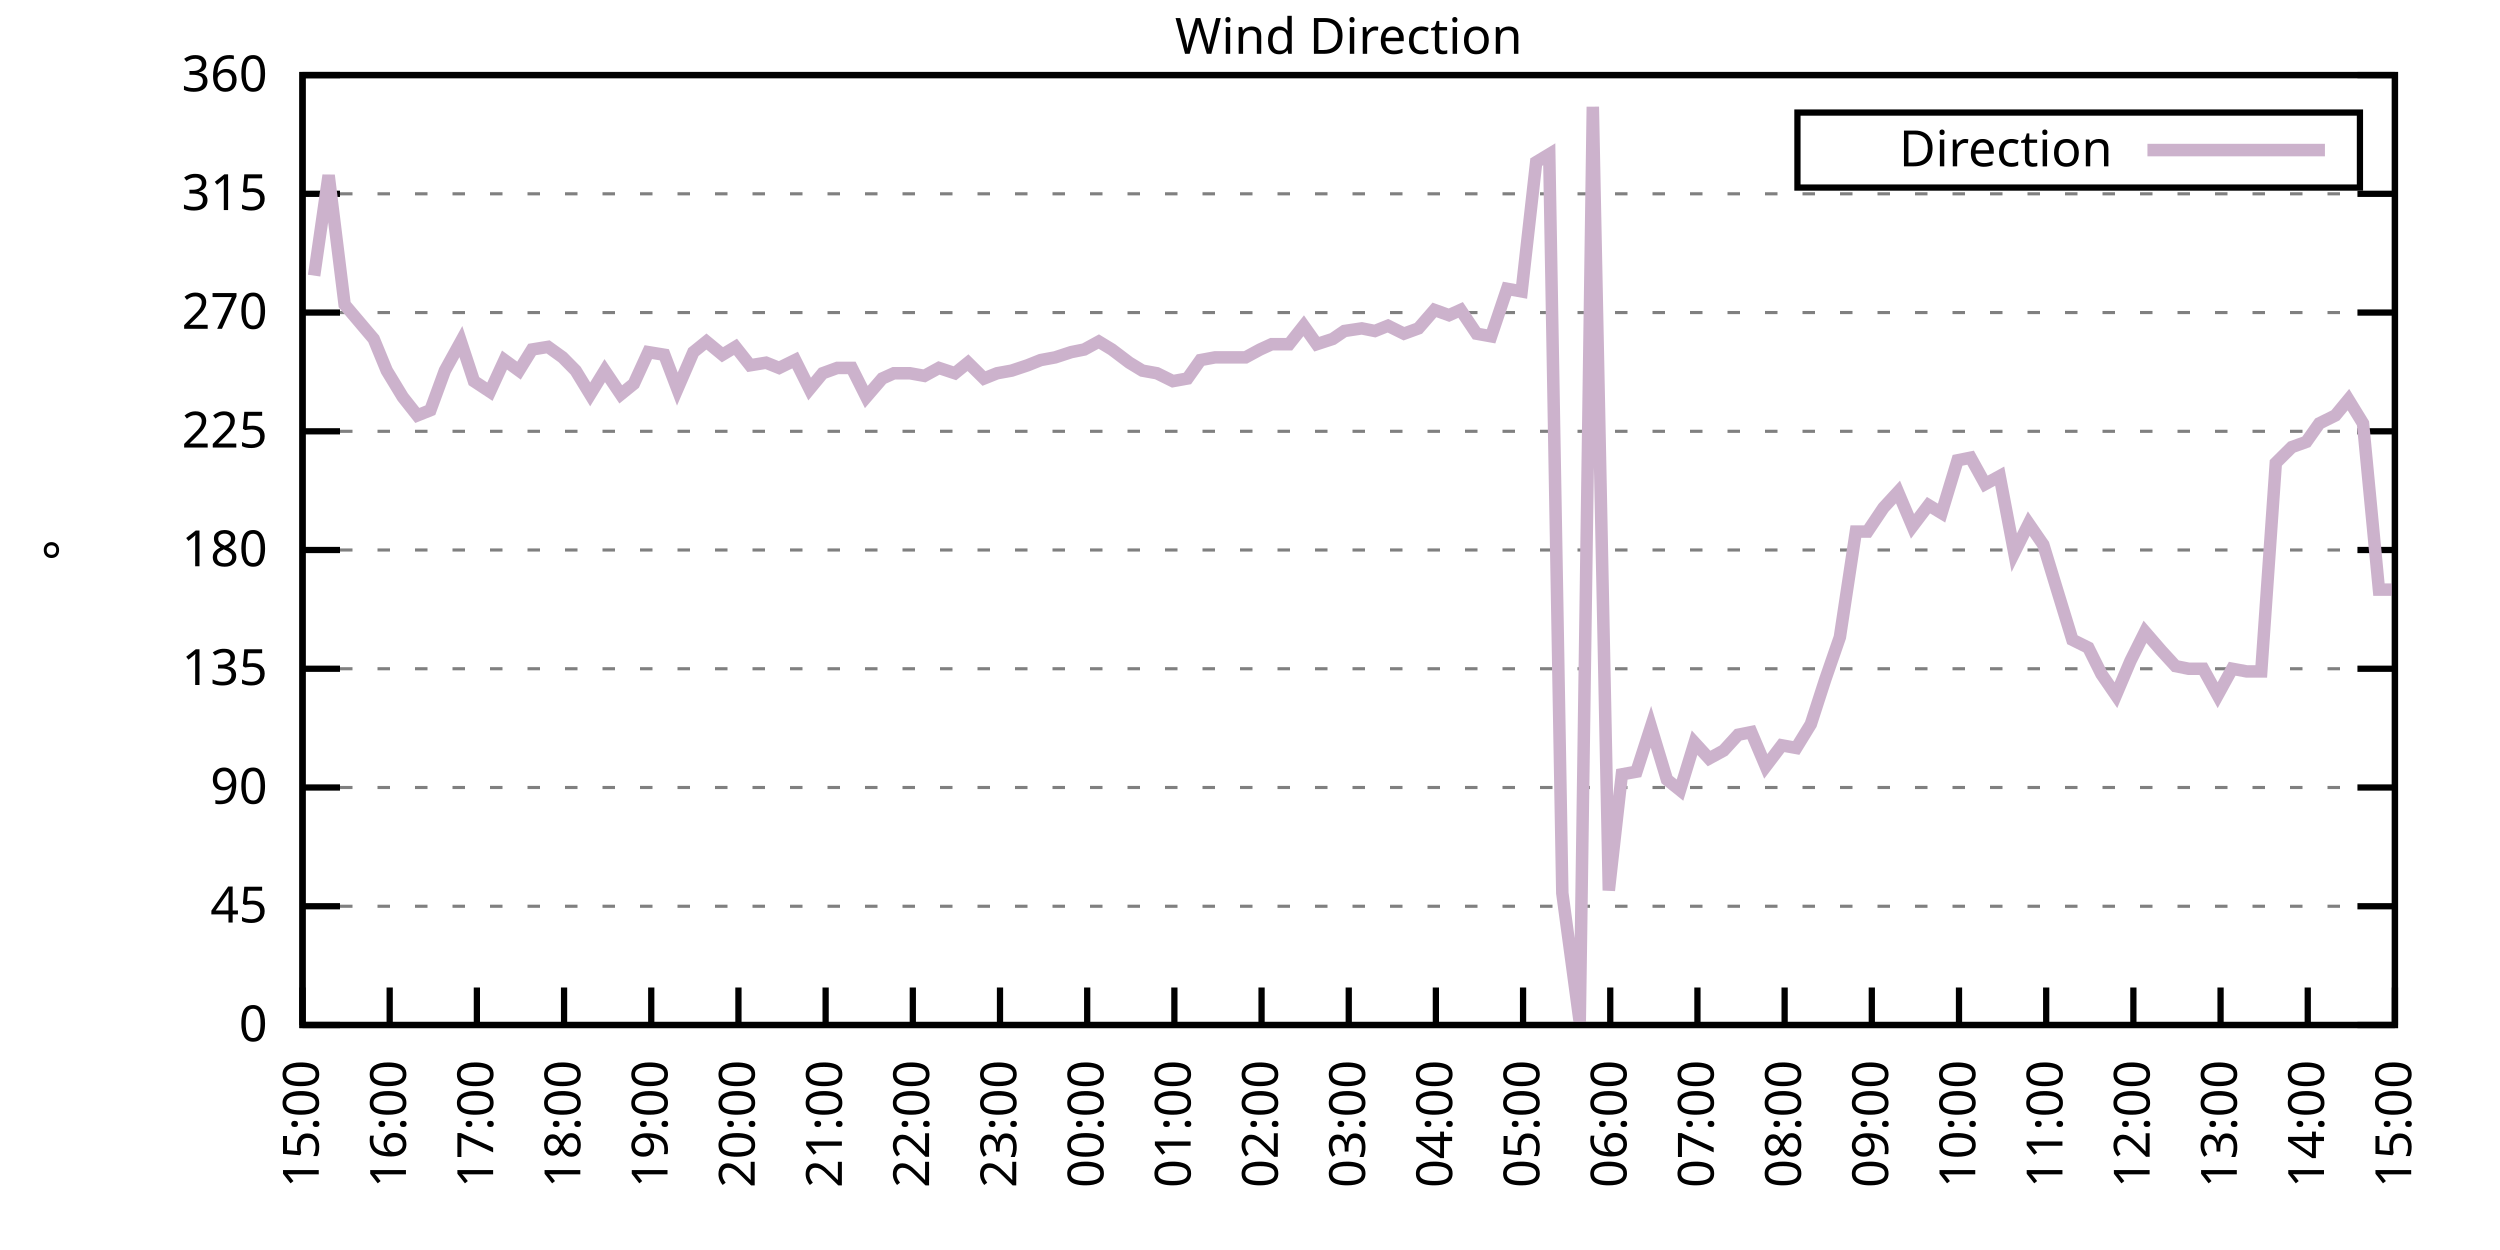
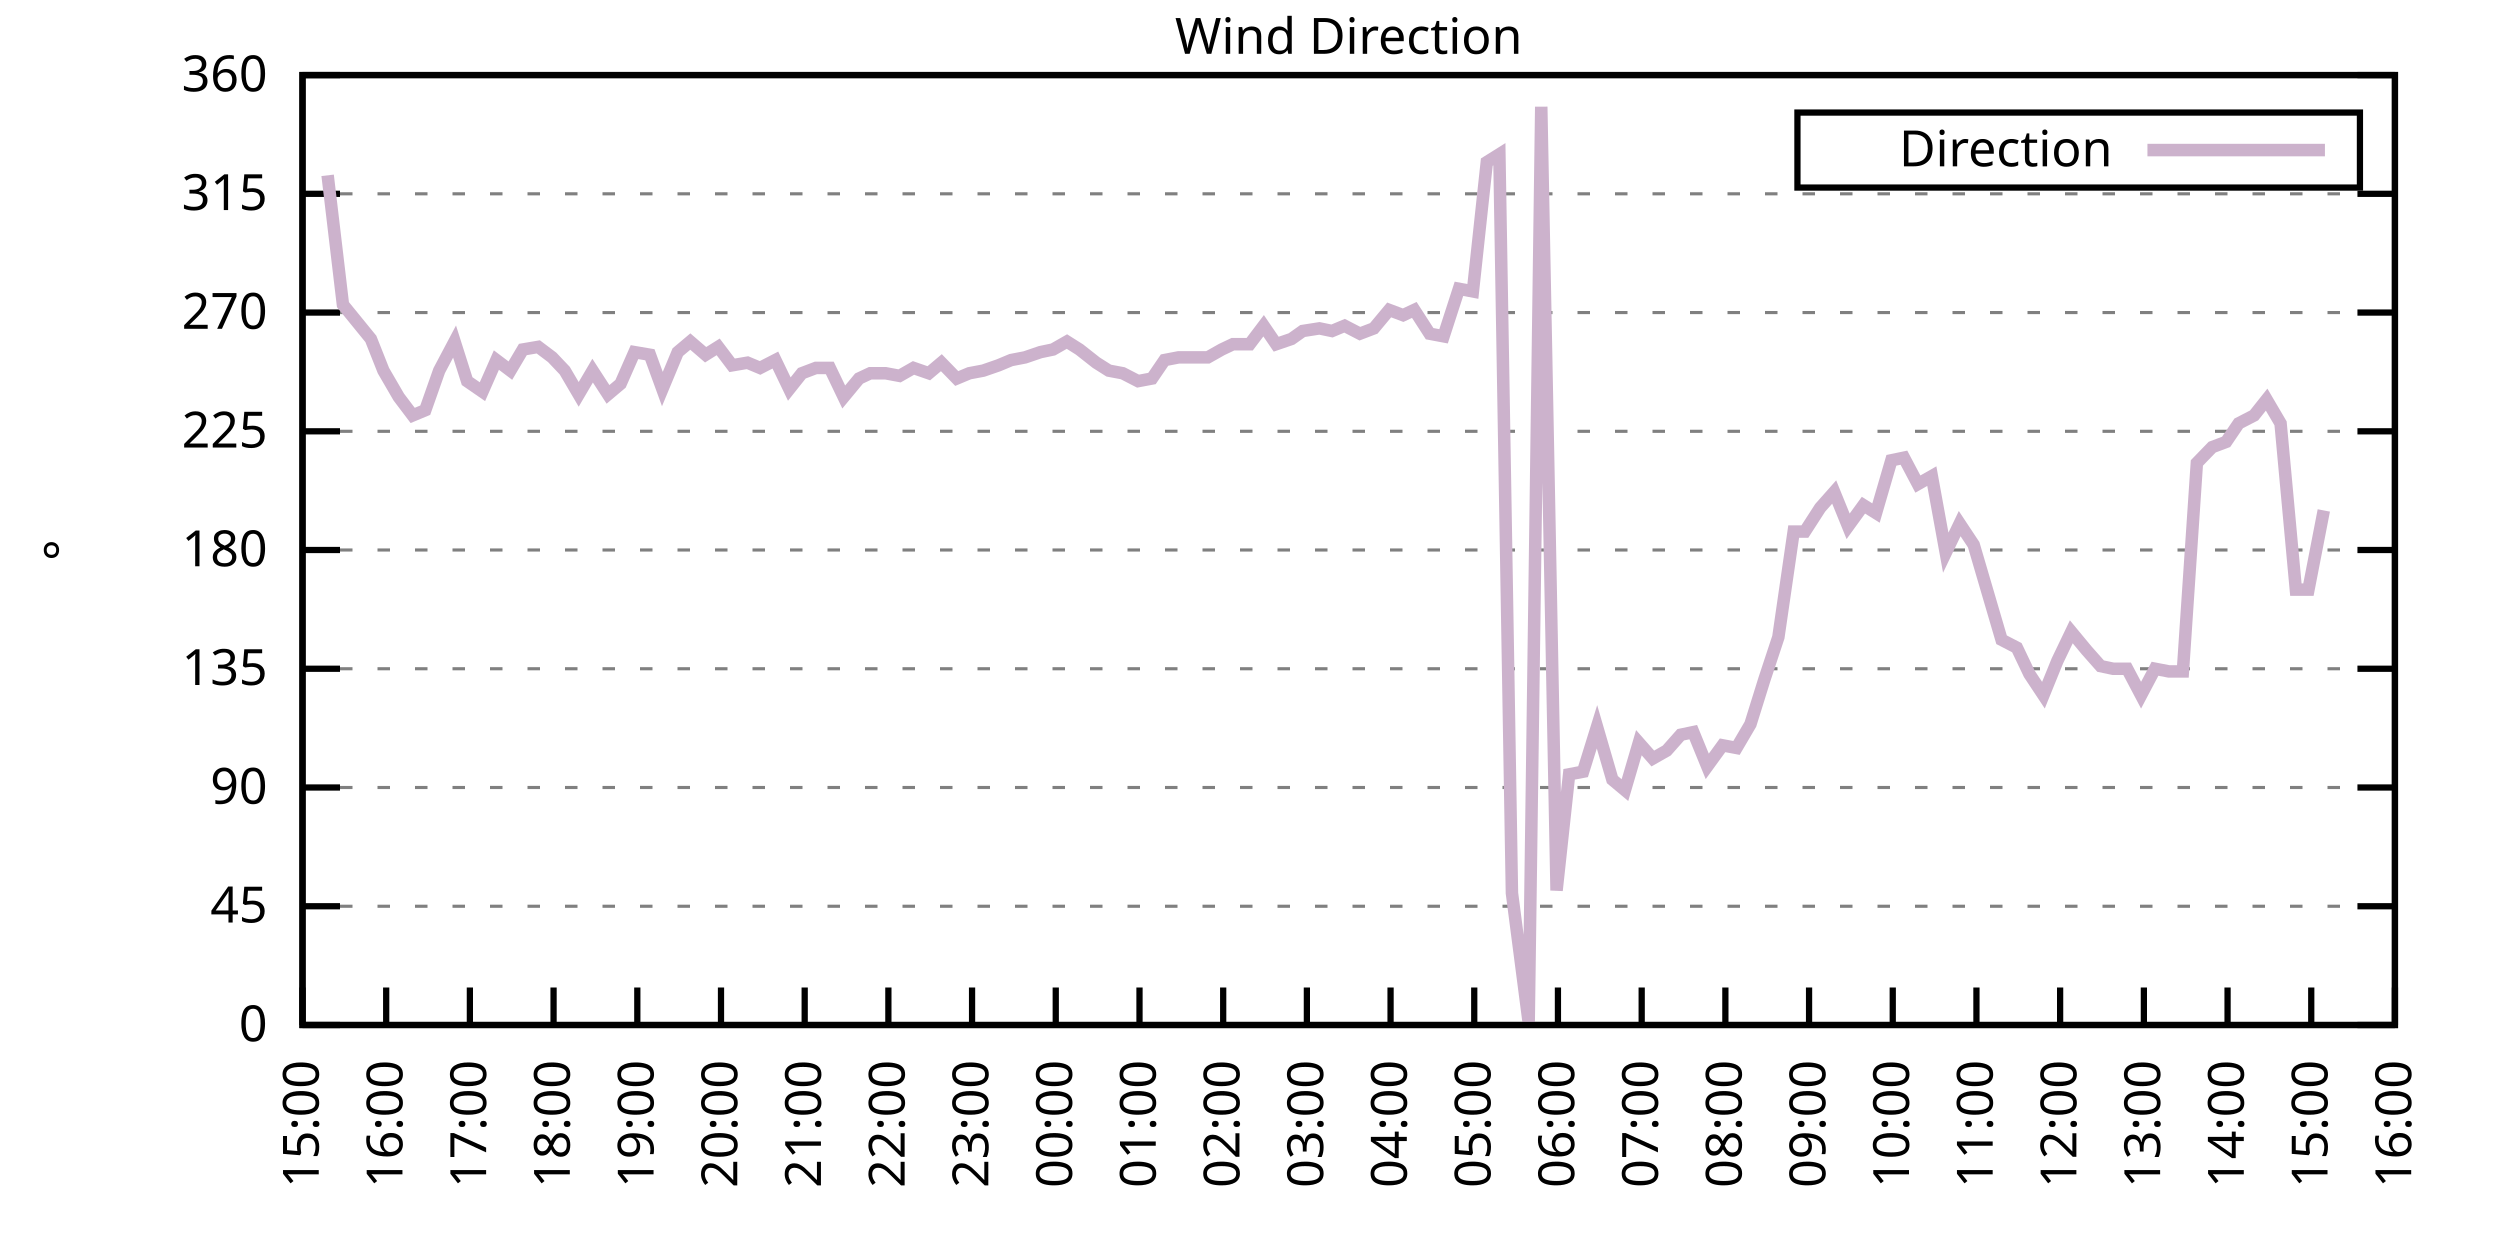
<svg xmlns="http://www.w3.org/2000/svg" xmlns:xlink="http://www.w3.org/1999/xlink" width="400" height="200" viewBox="0 0 400 200">
  <g id="gnuplot_canvas">
    <rect x="0" y="0" width="400" height="200" fill="none" />
    <defs>
      <circle id="gpDot" r="0.5" stroke-width="0.5" stroke="currentColor" />
      <path id="gpPt0" stroke-width="0.333" stroke="currentColor" d="M-1,0 h2 M0,-1 v2" />
      <path id="gpPt1" stroke-width="0.333" stroke="currentColor" d="M-1,-1 L1,1 M1,-1 L-1,1" />
      <path id="gpPt2" stroke-width="0.333" stroke="currentColor" d="M-1,0 L1,0 M0,-1 L0,1 M-1,-1 L1,1 M-1,1 L1,-1" />
      <rect id="gpPt3" stroke-width="0.333" stroke="currentColor" x="-1" y="-1" width="2" height="2" />
      <rect id="gpPt4" stroke-width="0.333" stroke="currentColor" fill="currentColor" x="-1" y="-1" width="2" height="2" />
      <circle id="gpPt5" stroke-width="0.333" stroke="currentColor" cx="0" cy="0" r="1" />
      <use xlink:href="#gpPt5" id="gpPt6" fill="currentColor" stroke="none" />
      <path id="gpPt7" stroke-width="0.333" stroke="currentColor" d="M0,-1.33 L-1.33,0.67 L1.33,0.67 z" />
      <use xlink:href="#gpPt7" id="gpPt8" fill="currentColor" stroke="none" />
      <use xlink:href="#gpPt7" id="gpPt9" stroke="currentColor" transform="rotate(180)" />
      <use xlink:href="#gpPt9" id="gpPt10" fill="currentColor" stroke="none" />
      <use xlink:href="#gpPt3" id="gpPt11" stroke="currentColor" transform="rotate(45)" />
      <use xlink:href="#gpPt11" id="gpPt12" fill="currentColor" stroke="none" />
      <path id="gpPt13" stroke-width="0.333" stroke="currentColor" d="M0,1.330 L1.265,0.411 L0.782,-1.067 L-0.782,-1.076 L-1.265,0.411 z" />
      <use xlink:href="#gpPt13" id="gpPt14" fill="currentColor" stroke="none" />
      <filter id="textbox" filterUnits="objectBoundingBox" x="0" y="0" height="1" width="1">
        <feFlood flood-color="white" flood-opacity="1" result="bgnd" />
        <feComposite in="SourceGraphic" in2="bgnd" operator="atop" />
      </filter>
      <filter id="greybox" filterUnits="objectBoundingBox" x="0" y="0" height="1" width="1">
        <feFlood flood-color="lightgrey" flood-opacity="1" result="grey" />
        <feComposite in="SourceGraphic" in2="grey" operator="atop" />
      </filter>
    </defs>
    <g fill="none" color="white" stroke="currentColor" stroke-width="1.00" stroke-linecap="butt" stroke-linejoin="miter">
</g>
    <g fill="none" color="black" stroke="currentColor" stroke-width="1.00" stroke-linecap="butt" stroke-linejoin="miter">
      <g stroke="none" shape-rendering="crispEdges">
        <polygon fill="rgb(255, 255, 255)" points="48.40,164.00 383.18,164.00 383.18,12.02 48.40,12.02 " />
      </g>
    </g>
    <g fill="none" color="black" stroke="currentColor" stroke-width="1.00" stroke-linecap="butt" stroke-linejoin="miter">
</g>
    <g fill="none" color="black" stroke="black" stroke-width="0.50" stroke-linecap="butt" stroke-linejoin="miter">
</g>
    <g fill="none" color="gray" stroke="currentColor" stroke-width="0.50" stroke-linecap="butt" stroke-linejoin="miter">
      <path stroke="gray" stroke-dasharray="2,4" class="gridline" d="M48.40,164.00 L383.19,164.00  " />
    </g>
    <g fill="none" color="gray" stroke="gray" stroke-width="1.00" stroke-linecap="butt" stroke-linejoin="miter">
</g>
    <g fill="none" color="black" stroke="currentColor" stroke-width="1.00" stroke-linecap="butt" stroke-linejoin="miter">
      <path stroke="black" d="M48.40,164.00 L54.40,164.00 M383.19,164.00 L377.19,164.00  " />
      <g transform="translate(42.80,166.60)" stroke="none" fill="black" font-family="Sans" font-size="8.00" text-anchor="end">
        <text>
          <tspan font-family="Sans"> 0</tspan>
        </text>
      </g>
    </g>
    <g fill="none" color="black" stroke="currentColor" stroke-width="1.00" stroke-linecap="butt" stroke-linejoin="miter">
</g>
    <g fill="none" color="black" stroke="black" stroke-width="0.50" stroke-linecap="butt" stroke-linejoin="miter">
</g>
    <g fill="none" color="gray" stroke="currentColor" stroke-width="0.50" stroke-linecap="butt" stroke-linejoin="miter">
      <path stroke="gray" stroke-dasharray="2,4" class="gridline" d="M48.40,145.00 L383.19,145.00  " />
    </g>
    <g fill="none" color="gray" stroke="gray" stroke-width="1.00" stroke-linecap="butt" stroke-linejoin="miter">
</g>
    <g fill="none" color="black" stroke="currentColor" stroke-width="1.00" stroke-linecap="butt" stroke-linejoin="miter">
      <path stroke="black" d="M48.40,145.00 L54.40,145.00 M383.19,145.00 L377.19,145.00  " />
      <g transform="translate(42.80,147.60)" stroke="none" fill="black" font-family="Sans" font-size="8.00" text-anchor="end">
        <text>
          <tspan font-family="Sans"> 45</tspan>
        </text>
      </g>
    </g>
    <g fill="none" color="black" stroke="currentColor" stroke-width="1.00" stroke-linecap="butt" stroke-linejoin="miter">
</g>
    <g fill="none" color="black" stroke="black" stroke-width="0.50" stroke-linecap="butt" stroke-linejoin="miter">
</g>
    <g fill="none" color="gray" stroke="currentColor" stroke-width="0.50" stroke-linecap="butt" stroke-linejoin="miter">
      <path stroke="gray" stroke-dasharray="2,4" class="gridline" d="M48.40,126.00 L383.19,126.00  " />
    </g>
    <g fill="none" color="gray" stroke="gray" stroke-width="1.00" stroke-linecap="butt" stroke-linejoin="miter">
</g>
    <g fill="none" color="black" stroke="currentColor" stroke-width="1.00" stroke-linecap="butt" stroke-linejoin="miter">
      <path stroke="black" d="M48.40,126.00 L54.40,126.00 M383.19,126.00 L377.19,126.00  " />
      <g transform="translate(42.80,128.60)" stroke="none" fill="black" font-family="Sans" font-size="8.00" text-anchor="end">
        <text>
          <tspan font-family="Sans"> 90</tspan>
        </text>
      </g>
    </g>
    <g fill="none" color="black" stroke="currentColor" stroke-width="1.00" stroke-linecap="butt" stroke-linejoin="miter">
</g>
    <g fill="none" color="black" stroke="black" stroke-width="0.50" stroke-linecap="butt" stroke-linejoin="miter">
</g>
    <g fill="none" color="gray" stroke="currentColor" stroke-width="0.50" stroke-linecap="butt" stroke-linejoin="miter">
      <path stroke="gray" stroke-dasharray="2,4" class="gridline" d="M48.40,107.00 L383.19,107.00  " />
    </g>
    <g fill="none" color="gray" stroke="gray" stroke-width="1.00" stroke-linecap="butt" stroke-linejoin="miter">
</g>
    <g fill="none" color="black" stroke="currentColor" stroke-width="1.00" stroke-linecap="butt" stroke-linejoin="miter">
      <path stroke="black" d="M48.40,107.00 L54.40,107.00 M383.19,107.00 L377.19,107.00  " />
      <g transform="translate(42.80,109.60)" stroke="none" fill="black" font-family="Sans" font-size="8.00" text-anchor="end">
        <text>
          <tspan font-family="Sans"> 135</tspan>
        </text>
      </g>
    </g>
    <g fill="none" color="black" stroke="currentColor" stroke-width="1.00" stroke-linecap="butt" stroke-linejoin="miter">
</g>
    <g fill="none" color="black" stroke="black" stroke-width="0.50" stroke-linecap="butt" stroke-linejoin="miter">
</g>
    <g fill="none" color="gray" stroke="currentColor" stroke-width="0.50" stroke-linecap="butt" stroke-linejoin="miter">
      <path stroke="gray" stroke-dasharray="2,4" class="gridline" d="M48.40,88.00 L383.19,88.00  " />
    </g>
    <g fill="none" color="gray" stroke="gray" stroke-width="1.00" stroke-linecap="butt" stroke-linejoin="miter">
</g>
    <g fill="none" color="black" stroke="currentColor" stroke-width="1.00" stroke-linecap="butt" stroke-linejoin="miter">
      <path stroke="black" d="M48.40,88.00 L54.40,88.00 M383.19,88.00 L377.19,88.00  " />
      <g transform="translate(42.80,90.60)" stroke="none" fill="black" font-family="Sans" font-size="8.00" text-anchor="end">
        <text>
          <tspan font-family="Sans"> 180</tspan>
        </text>
      </g>
    </g>
    <g fill="none" color="black" stroke="currentColor" stroke-width="1.00" stroke-linecap="butt" stroke-linejoin="miter">
</g>
    <g fill="none" color="black" stroke="black" stroke-width="0.50" stroke-linecap="butt" stroke-linejoin="miter">
</g>
    <g fill="none" color="gray" stroke="currentColor" stroke-width="0.50" stroke-linecap="butt" stroke-linejoin="miter">
      <path stroke="gray" stroke-dasharray="2,4" class="gridline" d="M48.40,69.01 L383.19,69.01  " />
    </g>
    <g fill="none" color="gray" stroke="gray" stroke-width="1.00" stroke-linecap="butt" stroke-linejoin="miter">
</g>
    <g fill="none" color="black" stroke="currentColor" stroke-width="1.00" stroke-linecap="butt" stroke-linejoin="miter">
      <path stroke="black" d="M48.40,69.01 L54.40,69.01 M383.19,69.01 L377.19,69.01  " />
      <g transform="translate(42.80,71.61)" stroke="none" fill="black" font-family="Sans" font-size="8.00" text-anchor="end">
        <text>
          <tspan font-family="Sans"> 225</tspan>
        </text>
      </g>
    </g>
    <g fill="none" color="black" stroke="currentColor" stroke-width="1.00" stroke-linecap="butt" stroke-linejoin="miter">
</g>
    <g fill="none" color="black" stroke="black" stroke-width="0.50" stroke-linecap="butt" stroke-linejoin="miter">
</g>
    <g fill="none" color="gray" stroke="currentColor" stroke-width="0.50" stroke-linecap="butt" stroke-linejoin="miter">
      <path stroke="gray" stroke-dasharray="2,4" class="gridline" d="M48.40,50.01 L383.19,50.01  " />
    </g>
    <g fill="none" color="gray" stroke="gray" stroke-width="1.00" stroke-linecap="butt" stroke-linejoin="miter">
</g>
    <g fill="none" color="black" stroke="currentColor" stroke-width="1.00" stroke-linecap="butt" stroke-linejoin="miter">
      <path stroke="black" d="M48.40,50.01 L54.40,50.01 M383.19,50.01 L377.19,50.01  " />
      <g transform="translate(42.80,52.61)" stroke="none" fill="black" font-family="Sans" font-size="8.00" text-anchor="end">
        <text>
          <tspan font-family="Sans"> 270</tspan>
        </text>
      </g>
    </g>
    <g fill="none" color="black" stroke="currentColor" stroke-width="1.00" stroke-linecap="butt" stroke-linejoin="miter">
</g>
    <g fill="none" color="black" stroke="black" stroke-width="0.50" stroke-linecap="butt" stroke-linejoin="miter">
</g>
    <g fill="none" color="gray" stroke="currentColor" stroke-width="0.50" stroke-linecap="butt" stroke-linejoin="miter">
      <path stroke="gray" stroke-dasharray="2,4" class="gridline" d="M48.40,31.01 L383.19,31.01  " />
    </g>
    <g fill="none" color="gray" stroke="gray" stroke-width="1.00" stroke-linecap="butt" stroke-linejoin="miter">
</g>
    <g fill="none" color="black" stroke="currentColor" stroke-width="1.00" stroke-linecap="butt" stroke-linejoin="miter">
      <path stroke="black" d="M48.40,31.01 L54.40,31.01 M383.19,31.01 L377.19,31.01  " />
      <g transform="translate(42.80,33.61)" stroke="none" fill="black" font-family="Sans" font-size="8.00" text-anchor="end">
        <text>
          <tspan font-family="Sans"> 315</tspan>
        </text>
      </g>
    </g>
    <g fill="none" color="black" stroke="currentColor" stroke-width="1.00" stroke-linecap="butt" stroke-linejoin="miter">
</g>
    <g fill="none" color="black" stroke="black" stroke-width="0.50" stroke-linecap="butt" stroke-linejoin="miter">
</g>
    <g fill="none" color="gray" stroke="currentColor" stroke-width="0.50" stroke-linecap="butt" stroke-linejoin="miter">
      <path stroke="gray" stroke-dasharray="2,4" class="gridline" d="M48.40,12.01 L383.19,12.01  " />
    </g>
    <g fill="none" color="gray" stroke="gray" stroke-width="1.00" stroke-linecap="butt" stroke-linejoin="miter">
</g>
    <g fill="none" color="black" stroke="currentColor" stroke-width="1.00" stroke-linecap="butt" stroke-linejoin="miter">
      <path stroke="black" d="M48.40,12.01 L54.40,12.01 M383.19,12.01 L377.19,12.01  " />
      <g transform="translate(42.80,14.61)" stroke="none" fill="black" font-family="Sans" font-size="8.00" text-anchor="end">
        <text>
          <tspan font-family="Sans"> 360</tspan>
        </text>
      </g>
    </g>
    <g fill="none" color="black" stroke="currentColor" stroke-width="1.00" stroke-linecap="butt" stroke-linejoin="miter">
      <path stroke="black" d="M48.40,164.00 L48.40,158.00  " />
      <g transform="translate(51.00,169.60) rotate(270.00)" stroke="none" fill="black" font-family="Sans" font-size="8.00" text-anchor="end">
        <text>
          <tspan font-family="Sans">15:00</tspan>
        </text>
      </g>
    </g>
    <g fill="none" color="black" stroke="currentColor" stroke-width="1.00" stroke-linecap="butt" stroke-linejoin="miter">
-       <path stroke="black" d="M62.35,164.00 L62.35,158.00  " />
-       <g transform="translate(64.95,169.60) rotate(270.00)" stroke="none" fill="black" font-family="Sans" font-size="8.00" text-anchor="end">
+       <path stroke="black" d="M61.79,164.00 L61.79,158.00  " />
+       <g transform="translate(64.39,169.60) rotate(270.00)" stroke="none" fill="black" font-family="Sans" font-size="8.00" text-anchor="end">
        <text>
          <tspan font-family="Sans">16:00</tspan>
        </text>
      </g>
    </g>
    <g fill="none" color="black" stroke="currentColor" stroke-width="1.00" stroke-linecap="butt" stroke-linejoin="miter">
-       <path stroke="black" d="M76.30,164.00 L76.30,158.00  " />
-       <g transform="translate(78.90,169.60) rotate(270.00)" stroke="none" fill="black" font-family="Sans" font-size="8.00" text-anchor="end">
+       <path stroke="black" d="M75.18,164.00 L75.18,158.00  " />
+       <g transform="translate(77.78,169.60) rotate(270.00)" stroke="none" fill="black" font-family="Sans" font-size="8.00" text-anchor="end">
        <text>
          <tspan font-family="Sans">17:00</tspan>
        </text>
      </g>
    </g>
    <g fill="none" color="black" stroke="currentColor" stroke-width="1.00" stroke-linecap="butt" stroke-linejoin="miter">
-       <path stroke="black" d="M90.25,164.00 L90.25,158.00  " />
-       <g transform="translate(92.85,169.60) rotate(270.00)" stroke="none" fill="black" font-family="Sans" font-size="8.00" text-anchor="end">
+       <path stroke="black" d="M88.57,164.00 L88.57,158.00  " />
+       <g transform="translate(91.17,169.60) rotate(270.00)" stroke="none" fill="black" font-family="Sans" font-size="8.00" text-anchor="end">
        <text>
          <tspan font-family="Sans">18:00</tspan>
        </text>
      </g>
    </g>
    <g fill="none" color="black" stroke="currentColor" stroke-width="1.00" stroke-linecap="butt" stroke-linejoin="miter">
-       <path stroke="black" d="M104.20,164.00 L104.20,158.00  " />
-       <g transform="translate(106.80,169.60) rotate(270.00)" stroke="none" fill="black" font-family="Sans" font-size="8.00" text-anchor="end">
+       <path stroke="black" d="M101.97,164.00 L101.97,158.00  " />
+       <g transform="translate(104.57,169.60) rotate(270.00)" stroke="none" fill="black" font-family="Sans" font-size="8.00" text-anchor="end">
        <text>
          <tspan font-family="Sans">19:00</tspan>
        </text>
      </g>
    </g>
    <g fill="none" color="black" stroke="currentColor" stroke-width="1.00" stroke-linecap="butt" stroke-linejoin="miter">
-       <path stroke="black" d="M118.15,164.00 L118.15,158.00  " />
-       <g transform="translate(120.75,169.60) rotate(270.00)" stroke="none" fill="black" font-family="Sans" font-size="8.00" text-anchor="end">
+       <path stroke="black" d="M115.36,164.00 L115.36,158.00  " />
+       <g transform="translate(117.96,169.60) rotate(270.00)" stroke="none" fill="black" font-family="Sans" font-size="8.00" text-anchor="end">
        <text>
          <tspan font-family="Sans">20:00</tspan>
        </text>
      </g>
    </g>
    <g fill="none" color="black" stroke="currentColor" stroke-width="1.00" stroke-linecap="butt" stroke-linejoin="miter">
-       <path stroke="black" d="M132.10,164.00 L132.10,158.00  " />
-       <g transform="translate(134.70,169.60) rotate(270.00)" stroke="none" fill="black" font-family="Sans" font-size="8.00" text-anchor="end">
+       <path stroke="black" d="M128.75,164.00 L128.75,158.00  " />
+       <g transform="translate(131.35,169.60) rotate(270.00)" stroke="none" fill="black" font-family="Sans" font-size="8.00" text-anchor="end">
        <text>
          <tspan font-family="Sans">21:00</tspan>
        </text>
      </g>
    </g>
    <g fill="none" color="black" stroke="currentColor" stroke-width="1.00" stroke-linecap="butt" stroke-linejoin="miter">
-       <path stroke="black" d="M146.05,164.00 L146.05,158.00  " />
-       <g transform="translate(148.65,169.60) rotate(270.00)" stroke="none" fill="black" font-family="Sans" font-size="8.00" text-anchor="end">
+       <path stroke="black" d="M142.14,164.00 L142.14,158.00  " />
+       <g transform="translate(144.74,169.60) rotate(270.00)" stroke="none" fill="black" font-family="Sans" font-size="8.00" text-anchor="end">
        <text>
          <tspan font-family="Sans">22:00</tspan>
        </text>
      </g>
    </g>
    <g fill="none" color="black" stroke="currentColor" stroke-width="1.00" stroke-linecap="butt" stroke-linejoin="miter">
-       <path stroke="black" d="M160.00,164.00 L160.00,158.00  " />
-       <g transform="translate(162.60,169.60) rotate(270.00)" stroke="none" fill="black" font-family="Sans" font-size="8.00" text-anchor="end">
+       <path stroke="black" d="M155.53,164.00 L155.53,158.00  " />
+       <g transform="translate(158.13,169.60) rotate(270.00)" stroke="none" fill="black" font-family="Sans" font-size="8.00" text-anchor="end">
        <text>
          <tspan font-family="Sans">23:00</tspan>
        </text>
      </g>
    </g>
    <g fill="none" color="black" stroke="currentColor" stroke-width="1.00" stroke-linecap="butt" stroke-linejoin="miter">
-       <path stroke="black" d="M173.95,164.00 L173.95,158.00  " />
-       <g transform="translate(176.55,169.60) rotate(270.00)" stroke="none" fill="black" font-family="Sans" font-size="8.00" text-anchor="end">
+       <path stroke="black" d="M168.92,164.00 L168.92,158.00  " />
+       <g transform="translate(171.52,169.60) rotate(270.00)" stroke="none" fill="black" font-family="Sans" font-size="8.00" text-anchor="end">
        <text>
          <tspan font-family="Sans">00:00</tspan>
        </text>
      </g>
    </g>
    <g fill="none" color="black" stroke="currentColor" stroke-width="1.00" stroke-linecap="butt" stroke-linejoin="miter">
-       <path stroke="black" d="M187.90,164.00 L187.90,158.00  " />
-       <g transform="translate(190.50,169.60) rotate(270.00)" stroke="none" fill="black" font-family="Sans" font-size="8.00" text-anchor="end">
+       <path stroke="black" d="M182.32,164.00 L182.32,158.00  " />
+       <g transform="translate(184.92,169.60) rotate(270.00)" stroke="none" fill="black" font-family="Sans" font-size="8.00" text-anchor="end">
        <text>
          <tspan font-family="Sans">01:00</tspan>
        </text>
      </g>
    </g>
    <g fill="none" color="black" stroke="currentColor" stroke-width="1.00" stroke-linecap="butt" stroke-linejoin="miter">
-       <path stroke="black" d="M201.85,164.00 L201.85,158.00  " />
-       <g transform="translate(204.45,169.60) rotate(270.00)" stroke="none" fill="black" font-family="Sans" font-size="8.00" text-anchor="end">
+       <path stroke="black" d="M195.71,164.00 L195.71,158.00  " />
+       <g transform="translate(198.31,169.60) rotate(270.00)" stroke="none" fill="black" font-family="Sans" font-size="8.00" text-anchor="end">
        <text>
          <tspan font-family="Sans">02:00</tspan>
        </text>
      </g>
    </g>
    <g fill="none" color="black" stroke="currentColor" stroke-width="1.00" stroke-linecap="butt" stroke-linejoin="miter">
-       <path stroke="black" d="M215.80,164.00 L215.80,158.00  " />
-       <g transform="translate(218.40,169.60) rotate(270.00)" stroke="none" fill="black" font-family="Sans" font-size="8.00" text-anchor="end">
+       <path stroke="black" d="M209.10,164.00 L209.10,158.00  " />
+       <g transform="translate(211.70,169.60) rotate(270.00)" stroke="none" fill="black" font-family="Sans" font-size="8.00" text-anchor="end">
        <text>
          <tspan font-family="Sans">03:00</tspan>
        </text>
      </g>
    </g>
    <g fill="none" color="black" stroke="currentColor" stroke-width="1.00" stroke-linecap="butt" stroke-linejoin="miter">
-       <path stroke="black" d="M229.74,164.00 L229.74,158.00  " />
-       <g transform="translate(232.34,169.60) rotate(270.00)" stroke="none" fill="black" font-family="Sans" font-size="8.00" text-anchor="end">
+       <path stroke="black" d="M222.49,164.00 L222.49,158.00  " />
+       <g transform="translate(225.09,169.60) rotate(270.00)" stroke="none" fill="black" font-family="Sans" font-size="8.00" text-anchor="end">
        <text>
          <tspan font-family="Sans">04:00</tspan>
        </text>
      </g>
    </g>
    <g fill="none" color="black" stroke="currentColor" stroke-width="1.00" stroke-linecap="butt" stroke-linejoin="miter">
-       <path stroke="black" d="M243.69,164.00 L243.69,158.00  " />
-       <g transform="translate(246.29,169.60) rotate(270.00)" stroke="none" fill="black" font-family="Sans" font-size="8.00" text-anchor="end">
+       <path stroke="black" d="M235.88,164.00 L235.88,158.00  " />
+       <g transform="translate(238.48,169.60) rotate(270.00)" stroke="none" fill="black" font-family="Sans" font-size="8.00" text-anchor="end">
        <text>
          <tspan font-family="Sans">05:00</tspan>
        </text>
      </g>
    </g>
    <g fill="none" color="black" stroke="currentColor" stroke-width="1.00" stroke-linecap="butt" stroke-linejoin="miter">
-       <path stroke="black" d="M257.64,164.00 L257.64,158.00  " />
-       <g transform="translate(260.24,169.60) rotate(270.00)" stroke="none" fill="black" font-family="Sans" font-size="8.00" text-anchor="end">
+       <path stroke="black" d="M249.27,164.00 L249.27,158.00  " />
+       <g transform="translate(251.87,169.60) rotate(270.00)" stroke="none" fill="black" font-family="Sans" font-size="8.00" text-anchor="end">
        <text>
          <tspan font-family="Sans">06:00</tspan>
        </text>
      </g>
    </g>
    <g fill="none" color="black" stroke="currentColor" stroke-width="1.00" stroke-linecap="butt" stroke-linejoin="miter">
-       <path stroke="black" d="M271.59,164.00 L271.59,158.00  " />
-       <g transform="translate(274.19,169.60) rotate(270.00)" stroke="none" fill="black" font-family="Sans" font-size="8.00" text-anchor="end">
+       <path stroke="black" d="M262.67,164.00 L262.67,158.00  " />
+       <g transform="translate(265.27,169.60) rotate(270.00)" stroke="none" fill="black" font-family="Sans" font-size="8.00" text-anchor="end">
        <text>
          <tspan font-family="Sans">07:00</tspan>
        </text>
      </g>
    </g>
    <g fill="none" color="black" stroke="currentColor" stroke-width="1.00" stroke-linecap="butt" stroke-linejoin="miter">
-       <path stroke="black" d="M285.54,164.00 L285.54,158.00  " />
-       <g transform="translate(288.14,169.60) rotate(270.00)" stroke="none" fill="black" font-family="Sans" font-size="8.00" text-anchor="end">
+       <path stroke="black" d="M276.06,164.00 L276.06,158.00  " />
+       <g transform="translate(278.66,169.60) rotate(270.00)" stroke="none" fill="black" font-family="Sans" font-size="8.00" text-anchor="end">
        <text>
          <tspan font-family="Sans">08:00</tspan>
        </text>
      </g>
    </g>
    <g fill="none" color="black" stroke="currentColor" stroke-width="1.00" stroke-linecap="butt" stroke-linejoin="miter">
-       <path stroke="black" d="M299.49,164.00 L299.49,158.00  " />
-       <g transform="translate(302.09,169.60) rotate(270.00)" stroke="none" fill="black" font-family="Sans" font-size="8.00" text-anchor="end">
+       <path stroke="black" d="M289.45,164.00 L289.45,158.00  " />
+       <g transform="translate(292.05,169.60) rotate(270.00)" stroke="none" fill="black" font-family="Sans" font-size="8.00" text-anchor="end">
        <text>
          <tspan font-family="Sans">09:00</tspan>
        </text>
      </g>
    </g>
    <g fill="none" color="black" stroke="currentColor" stroke-width="1.00" stroke-linecap="butt" stroke-linejoin="miter">
-       <path stroke="black" d="M313.44,164.00 L313.44,158.00  " />
-       <g transform="translate(316.04,169.60) rotate(270.00)" stroke="none" fill="black" font-family="Sans" font-size="8.00" text-anchor="end">
+       <path stroke="black" d="M302.84,164.00 L302.84,158.00  " />
+       <g transform="translate(305.44,169.60) rotate(270.00)" stroke="none" fill="black" font-family="Sans" font-size="8.00" text-anchor="end">
        <text>
          <tspan font-family="Sans">10:00</tspan>
        </text>
      </g>
    </g>
    <g fill="none" color="black" stroke="currentColor" stroke-width="1.00" stroke-linecap="butt" stroke-linejoin="miter">
-       <path stroke="black" d="M327.39,164.00 L327.39,158.00  " />
-       <g transform="translate(329.99,169.60) rotate(270.00)" stroke="none" fill="black" font-family="Sans" font-size="8.00" text-anchor="end">
+       <path stroke="black" d="M316.23,164.00 L316.23,158.00  " />
+       <g transform="translate(318.83,169.60) rotate(270.00)" stroke="none" fill="black" font-family="Sans" font-size="8.00" text-anchor="end">
        <text>
          <tspan font-family="Sans">11:00</tspan>
        </text>
      </g>
    </g>
    <g fill="none" color="black" stroke="currentColor" stroke-width="1.00" stroke-linecap="butt" stroke-linejoin="miter">
-       <path stroke="black" d="M341.34,164.00 L341.34,158.00  " />
-       <g transform="translate(343.94,169.60) rotate(270.00)" stroke="none" fill="black" font-family="Sans" font-size="8.00" text-anchor="end">
+       <path stroke="black" d="M329.62,164.00 L329.62,158.00  " />
+       <g transform="translate(332.22,169.60) rotate(270.00)" stroke="none" fill="black" font-family="Sans" font-size="8.00" text-anchor="end">
        <text>
          <tspan font-family="Sans">12:00</tspan>
        </text>
      </g>
    </g>
    <g fill="none" color="black" stroke="currentColor" stroke-width="1.00" stroke-linecap="butt" stroke-linejoin="miter">
-       <path stroke="black" d="M355.29,164.00 L355.29,158.00  " />
-       <g transform="translate(357.89,169.60) rotate(270.00)" stroke="none" fill="black" font-family="Sans" font-size="8.00" text-anchor="end">
+       <path stroke="black" d="M343.02,164.00 L343.02,158.00  " />
+       <g transform="translate(345.62,169.60) rotate(270.00)" stroke="none" fill="black" font-family="Sans" font-size="8.00" text-anchor="end">
        <text>
          <tspan font-family="Sans">13:00</tspan>
        </text>
      </g>
    </g>
    <g fill="none" color="black" stroke="currentColor" stroke-width="1.00" stroke-linecap="butt" stroke-linejoin="miter">
-       <path stroke="black" d="M369.24,164.00 L369.24,158.00  " />
-       <g transform="translate(371.84,169.60) rotate(270.00)" stroke="none" fill="black" font-family="Sans" font-size="8.00" text-anchor="end">
+       <path stroke="black" d="M356.41,164.00 L356.41,158.00  " />
+       <g transform="translate(359.01,169.60) rotate(270.00)" stroke="none" fill="black" font-family="Sans" font-size="8.00" text-anchor="end">
        <text>
          <tspan font-family="Sans">14:00</tspan>
+         </text>
+       </g>
+     </g>
+     <g fill="none" color="black" stroke="currentColor" stroke-width="1.00" stroke-linecap="butt" stroke-linejoin="miter">
+       <path stroke="black" d="M369.80,164.00 L369.80,158.00  " />
+       <g transform="translate(372.40,169.60) rotate(270.00)" stroke="none" fill="black" font-family="Sans" font-size="8.00" text-anchor="end">
+         <text>
+           <tspan font-family="Sans">15:00</tspan>
        </text>
      </g>
    </g>
    <g fill="none" color="black" stroke="currentColor" stroke-width="1.00" stroke-linecap="butt" stroke-linejoin="miter">
      <path stroke="black" d="M383.19,164.00 L383.19,158.00  " />
      <g transform="translate(385.79,169.60) rotate(270.00)" stroke="none" fill="black" font-family="Sans" font-size="8.00" text-anchor="end">
        <text>
-           <tspan font-family="Sans">15:00</tspan>
+           <tspan font-family="Sans">16:00</tspan>
        </text>
      </g>
    </g>
    <g fill="none" color="black" stroke="currentColor" stroke-width="1.00" stroke-linecap="butt" stroke-linejoin="miter">
</g>
    <g fill="none" color="black" stroke="currentColor" stroke-width="1.00" stroke-linecap="butt" stroke-linejoin="miter">
      <path stroke="black" d="M48.40,12.01 L48.40,164.00 L383.19,164.00 L383.19,12.01 L48.40,12.01 Z  " />
    </g>
    <g fill="none" color="black" stroke="currentColor" stroke-width="1.00" stroke-linecap="butt" stroke-linejoin="miter">
</g>
    <g fill="none" color="black" stroke="currentColor" stroke-width="1.00" stroke-linecap="butt" stroke-linejoin="miter">
      <path stroke="black" d="M287.59,30.01 L287.59,18.01 L377.59,18.01 L377.59,30.01 L287.59,30.01 Z  " />
    </g>
    <g id="Wind_direction_plot_1">
      <g fill="none" color="white" stroke="black" stroke-width="2.00" stroke-linecap="butt" stroke-linejoin="miter">
</g>
      <g fill="none" color="black" stroke="currentColor" stroke-width="2.00" stroke-linecap="butt" stroke-linejoin="miter">
        <g transform="translate(337.99,26.61)" stroke="none" fill="black" font-family="Sans" font-size="8.00" text-anchor="end">
          <text>
            <tspan font-family="Sans">Direction</tspan>
          </text>
        </g>
      </g>
      <g fill="none" color="black" stroke="currentColor" stroke-width="2.00" stroke-linecap="butt" stroke-linejoin="miter">
-         <path stroke="rgb(204, 178, 204)" d="M343.59,24.01 L371.99,24.01 M50.26,44.10 L52.58,28.05 L55.14,48.74 L59.79,54.23 L61.88,59.30 L64.44,63.52   L66.77,66.47 L68.86,65.63 L71.18,59.30 L73.74,54.65 L75.83,60.98 L78.39,62.67 L80.72,57.61 L83.04,59.30   L85.13,55.92 L87.69,55.50 L90.02,57.18 L92.11,59.30 L94.43,63.10 L96.76,59.30 L99.32,63.10 L101.41,61.41   L103.73,56.34 L106.29,56.76 L108.38,62.25 L110.94,56.34 L113.03,54.65 L115.59,56.76 L117.68,55.50 L120.01,58.45   L122.57,58.03 L124.66,58.87 L127.22,57.61 L129.54,62.25 L131.63,59.72 L133.96,58.87 L136.28,58.87 L138.61,63.52   L141.16,60.56 L143.02,59.72 L145.58,59.72 L147.91,60.14 L150.23,58.87 L152.79,59.72 L154.88,58.03 L157.44,60.56   L159.53,59.72 L161.86,59.30 L164.41,58.45 L166.51,57.61 L168.83,57.18 L171.39,56.34 L173.48,55.92 L175.81,54.65   L177.90,55.92 L180.69,58.03 L182.78,59.30 L185.11,59.72 L187.66,60.98 L189.99,60.56 L192.08,57.61 L194.41,57.18   L196.73,57.18 L199.29,57.18 L201.61,55.92 L203.47,55.07 L206.26,55.07 L208.59,52.12 L210.68,55.07 L213.24,54.23   L215.10,52.96 L217.89,52.54 L219.98,52.96 L222.07,52.12 L224.63,53.39 L226.95,52.54 L229.51,49.59 L231.84,50.43   L233.70,49.59 L236.25,53.39 L238.58,53.81 L241.14,46.21 L243.46,46.63 L245.79,25.94 L247.88,24.68 L249.97,142.89   L252.76,163.58 L254.85,17.08 L257.41,142.47 L259.50,123.89 L261.83,123.47 L264.15,116.29 L266.71,124.74 L268.80,126.42   L271.13,118.83 L273.45,121.36 L275.78,120.09 L278.10,117.56 L280.20,117.14 L282.52,122.62 L285.08,119.25 L287.40,119.67   L289.73,115.87 L292.05,108.69 L294.38,101.94 L296.94,85.05 L298.80,85.05 L301.35,81.25 L303.68,78.72 L306.00,84.21   L308.56,80.83 L310.65,82.09 L313.21,73.65 L315.30,73.23 L317.63,77.45 L319.95,76.18 L322.28,88.43 L324.60,83.78   L326.93,87.16 L329.25,94.76 L331.58,102.36 L334.13,103.63 L336.23,107.85 L338.55,111.23 L340.88,105.74 L343.20,101.09   L345.76,104.05 L348.08,106.58 L350.18,107.00 L352.50,107.00 L354.83,111.23 L357.15,107.00 L359.48,107.43 L361.80,107.43   L364.13,74.07 L366.68,71.54 L369.01,70.70 L371.10,67.74 L373.66,66.47 L375.75,63.94 L378.08,67.74 L380.63,94.34   L382.73,94.34  " />
+         <path stroke="rgb(204, 178, 204)" d="M343.59,24.01 L371.99,24.01 M52.42,28.05 L54.87,48.74 L59.34,54.23 L61.35,59.30 L63.80,63.52 L66.03,66.47   L68.04,65.63 L70.27,59.30 L72.73,54.65 L74.74,60.98 L77.19,62.67 L79.42,57.61 L81.66,59.30 L83.66,55.92   L86.12,55.50 L88.35,57.18 L90.36,59.30 L92.59,63.10 L94.82,59.30 L97.28,63.10 L99.29,61.41 L101.52,56.34   L103.98,56.76 L105.98,62.25 L108.44,56.34 L110.45,54.65 L112.90,56.76 L114.91,55.50 L117.14,58.45 L119.60,58.03   L121.61,58.87 L124.06,57.61 L126.29,62.25 L128.30,59.72 L130.54,58.87 L132.77,58.87 L135.00,63.52 L137.45,60.56   L139.24,59.72 L141.69,59.72 L143.93,60.14 L146.16,58.87 L148.61,59.72 L150.62,58.03 L153.08,60.56 L155.09,59.72   L157.32,59.30 L159.77,58.45 L161.78,57.61 L164.01,57.18 L166.47,56.34 L168.48,55.92 L170.71,54.65 L172.72,55.92   L175.40,58.03 L177.41,59.30 L179.64,59.72 L182.09,60.98 L184.32,60.56 L186.33,57.61 L188.57,57.18 L190.80,57.18   L193.25,57.18 L195.48,55.92 L197.27,55.07 L199.95,55.07 L202.18,52.12 L204.19,55.07 L206.64,54.23 L208.43,52.96   L211.11,52.54 L213.12,52.96 L215.13,52.12 L217.58,53.39 L219.81,52.54 L222.27,49.59 L224.50,50.43 L226.29,49.59   L228.74,53.39 L230.97,53.81 L233.43,46.21 L235.66,46.63 L237.89,25.94 L239.90,24.68 L241.91,142.89 L244.59,163.58   L246.60,17.08 L249.05,142.47 L251.06,123.89 L253.29,123.47 L255.52,116.29 L257.98,124.74 L259.99,126.42 L262.22,118.83   L264.45,121.36 L266.68,120.09 L268.92,117.56 L270.92,117.14 L273.16,122.62 L275.61,119.25 L277.84,119.67 L280.07,115.87   L282.31,108.69 L284.54,101.94 L286.99,85.05 L288.78,85.05 L291.23,81.25 L293.47,78.72 L295.70,84.21 L298.15,80.83   L300.16,82.09 L302.62,73.65 L304.63,73.23 L306.86,77.45 L309.09,76.18 L311.32,88.43 L313.55,83.78 L315.79,87.16   L318.02,94.76 L320.25,102.36 L322.70,103.63 L324.71,107.85 L326.95,111.23 L329.18,105.74 L331.41,101.09 L333.86,104.05   L336.10,106.58 L338.10,107.00 L340.34,107.00 L342.57,111.23 L344.80,107.00 L347.03,107.43 L349.26,107.43 L351.50,74.07   L353.95,71.54 L356.18,70.70 L358.19,67.74 L360.65,66.47 L362.66,63.94 L364.89,67.74 L367.34,94.34 L369.35,94.34   L371.81,81.67  " />
      </g>
    </g>
    <g fill="none" color="black" stroke="currentColor" stroke-width="2.00" stroke-linecap="butt" stroke-linejoin="miter">
</g>
    <g fill="none" color="black" stroke="black" stroke-width="1.00" stroke-linecap="butt" stroke-linejoin="miter">
</g>
    <g fill="none" color="black" stroke="currentColor" stroke-width="1.00" stroke-linecap="butt" stroke-linejoin="miter">
      <path stroke="black" d="M48.40,12.01 L48.40,164.00 L383.19,164.00 L383.19,12.01 L48.40,12.01 Z  " />
      <g transform="translate(12.80,88.01) rotate(270.00)" stroke="none" fill="black" font-family="Sans" font-size="8.00" text-anchor="middle">
        <text>
          <tspan font-family="Sans">°</tspan>
        </text>
      </g>
    </g>
    <g fill="none" color="black" stroke="currentColor" stroke-width="1.00" stroke-linecap="butt" stroke-linejoin="miter">
</g>
    <g fill="none" color="black" stroke="currentColor" stroke-width="1.00" stroke-linecap="butt" stroke-linejoin="miter">
      <g transform="translate(215.79,8.61)" stroke="none" fill="black" font-family="Sans" font-size="8.00" text-anchor="middle">
        <text>
          <tspan font-family="Sans">Wind Direction</tspan>
        </text>
      </g>
    </g>
    <g fill="none" color="black" stroke="currentColor" stroke-width="1.00" stroke-linecap="butt" stroke-linejoin="miter">
</g>
  </g>
</svg>
